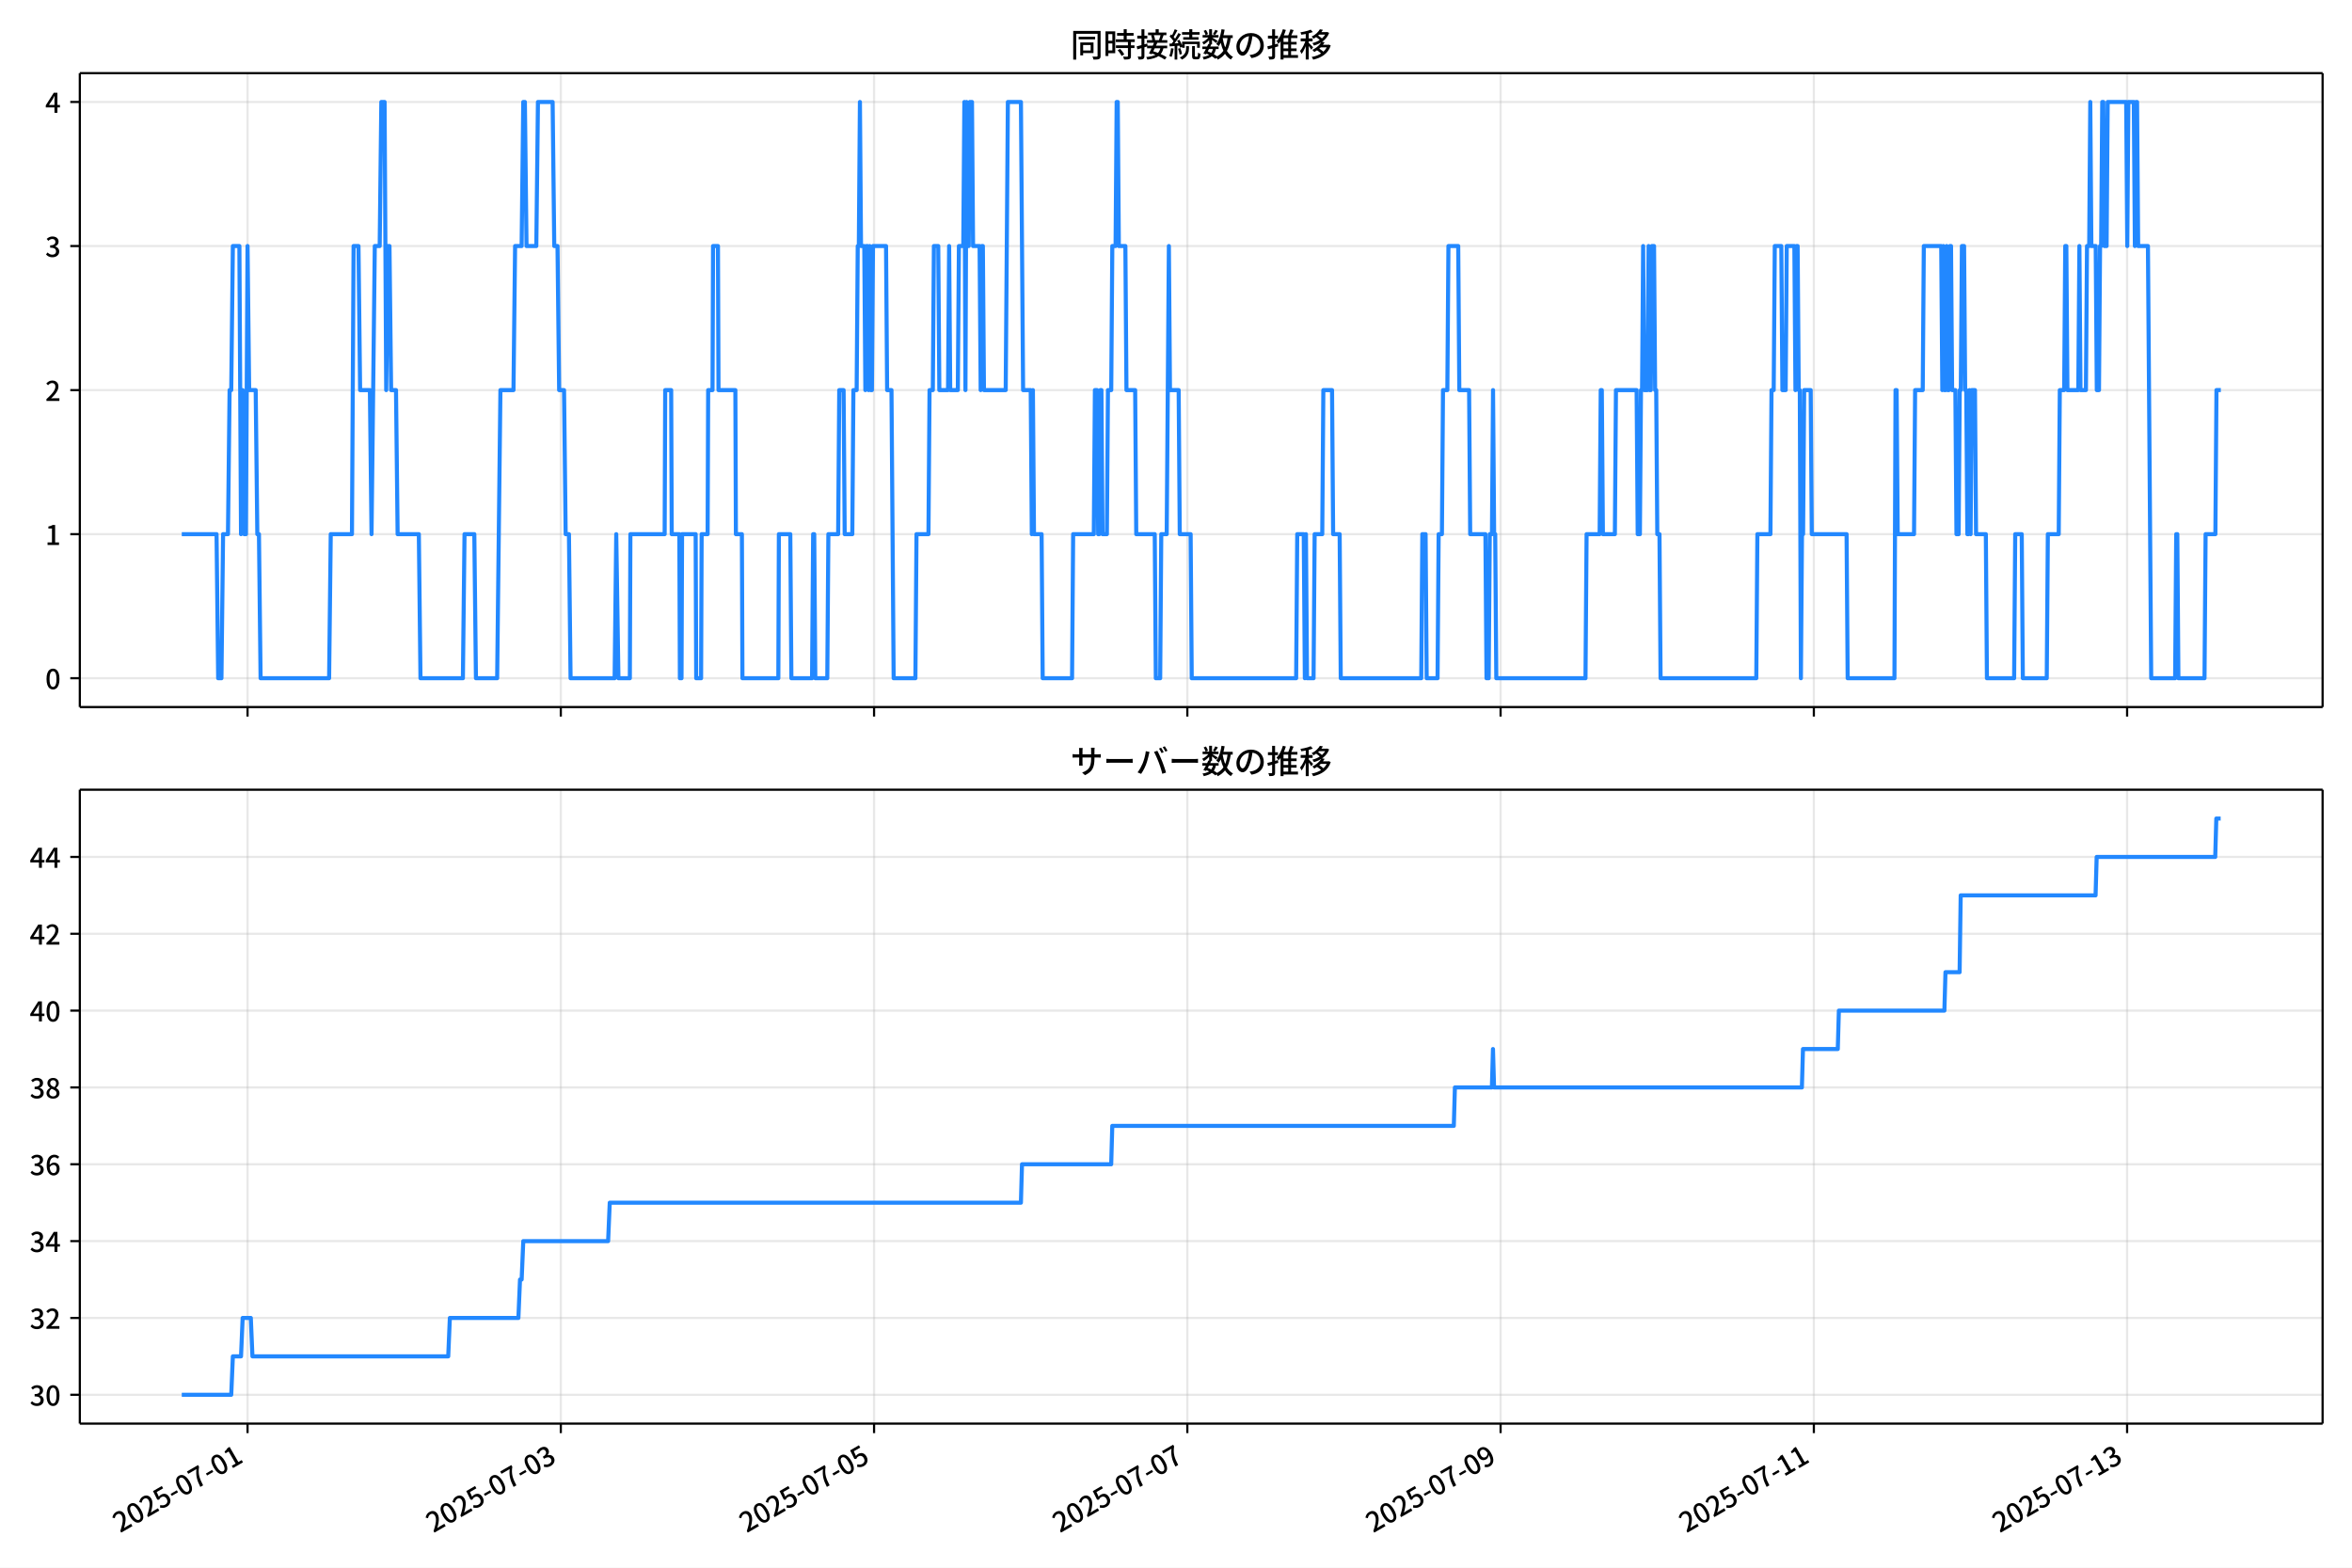
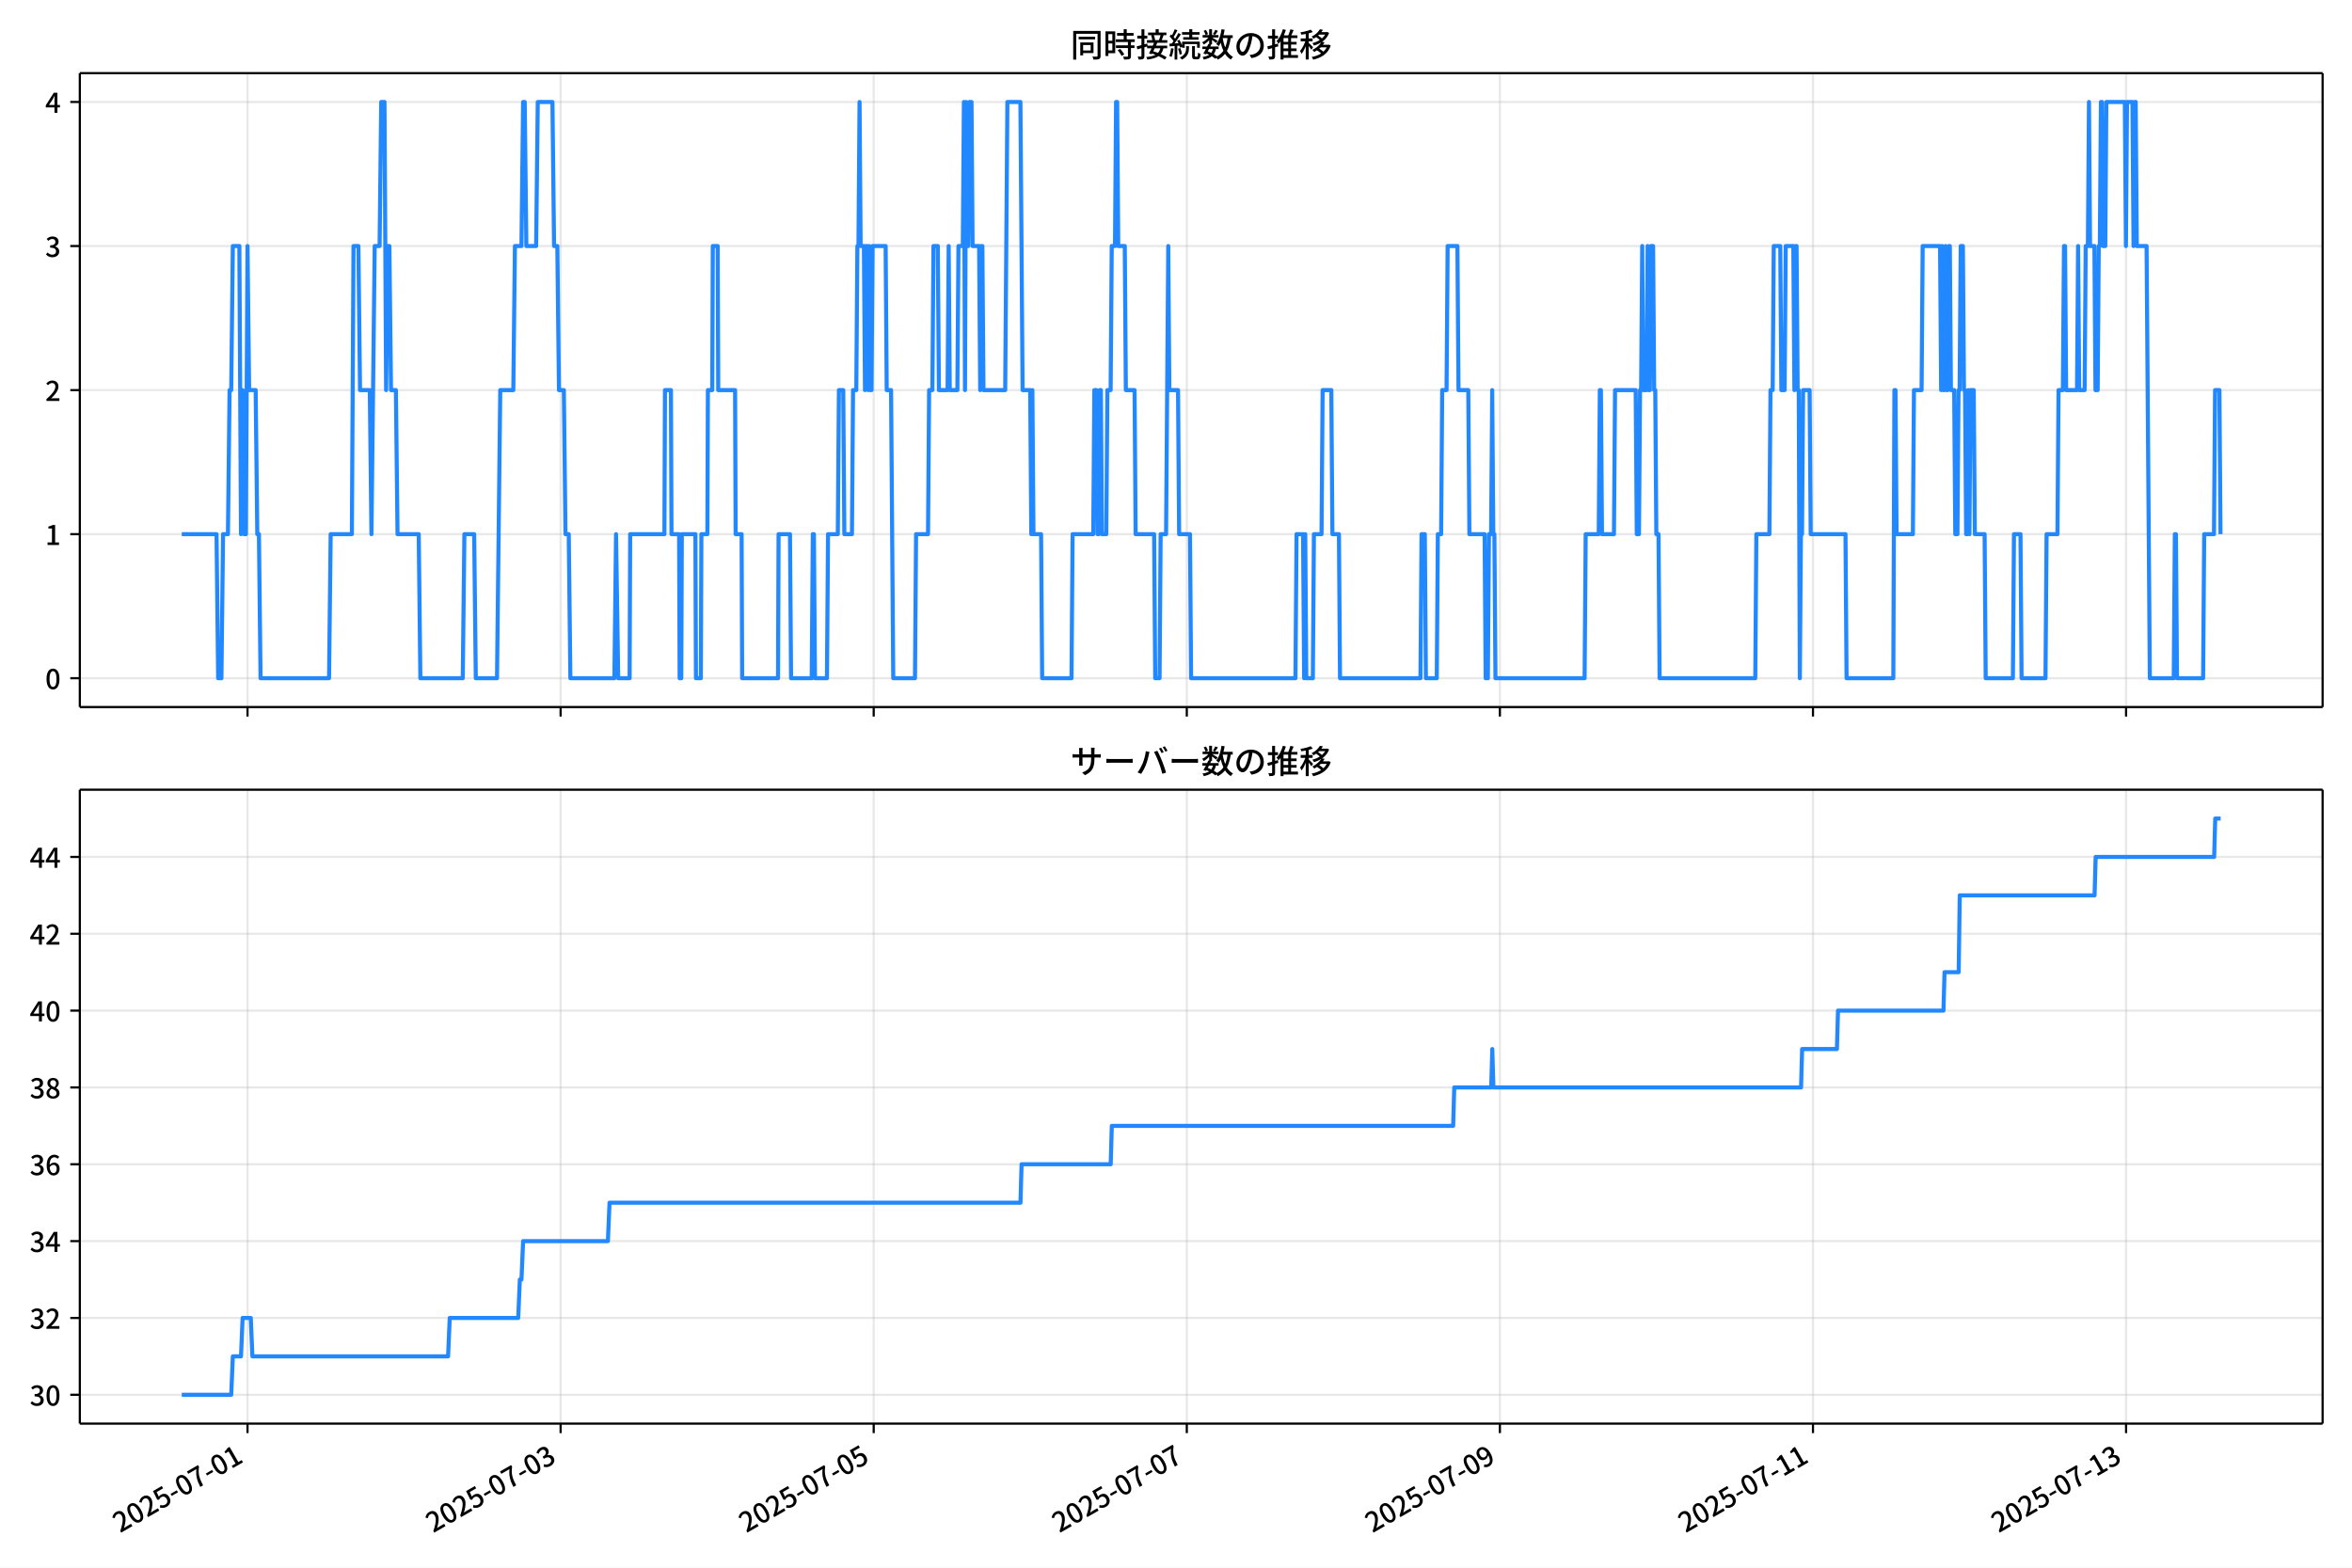
<svg xmlns="http://www.w3.org/2000/svg" xmlns:xlink="http://www.w3.org/1999/xlink" version="1.1" viewBox="0 0 864 576">
  <defs>
    <style type="text/css">*{stroke-linejoin: round; stroke-linecap: butt}</style>
  </defs>
  <g id="aa">
    <g id="ab">
      <path d="m0 576h864v-576h-864z" fill="#fff" />
    </g>
    <g id="ac">
      <g id="ad">
        <path d="m29.32 259.78h823.88v-232.9h-823.88z" fill="#fff" />
      </g>
      <g id="ae">
        <g id="af">
          <g id="ag">
-             <path d="m90.937 259.78v-232.9" clip-path="url(#f)" fill="none" stroke="#b0b0b0" stroke-linecap="square" stroke-opacity=".3" stroke-width=".8" />
+             <path d="m90.924 259.78v-232.9" clip-path="url(#f)" fill="none" stroke="#b0b0b0" stroke-linecap="square" stroke-opacity=".3" stroke-width=".8" />
          </g>
          <g id="ah">
            <defs>
              <path id="d" d="m0 0v3.5" stroke="#000" stroke-width=".8" />
            </defs>
-             <use x="90.937" y="259.778" stroke="#000000" stroke-width=".8" xlink:href="#d" />
+             <use x="90.924" y="259.778" stroke="#000000" stroke-width=".8" xlink:href="#d" />
          </g>
        </g>
        <g id="ai">
          <g id="aj">
-             <path d="m206.01 259.78v-232.9" clip-path="url(#f)" fill="none" stroke="#b0b0b0" stroke-linecap="square" stroke-opacity=".3" stroke-width=".8" />
+             <path d="m205.94 259.78v-232.9" clip-path="url(#f)" fill="none" stroke="#b0b0b0" stroke-linecap="square" stroke-opacity=".3" stroke-width=".8" />
          </g>
          <g id="ak">
-             <use x="206.012" y="259.778" stroke="#000000" stroke-width=".8" xlink:href="#d" />
+             <use x="205.938" y="259.778" stroke="#000000" stroke-width=".8" xlink:href="#d" />
          </g>
        </g>
        <g id="al">
          <g id="am">
-             <path d="m321.09 259.78v-232.9" clip-path="url(#f)" fill="none" stroke="#b0b0b0" stroke-linecap="square" stroke-opacity=".3" stroke-width=".8" />
+             <path d="m320.95 259.78v-232.9" clip-path="url(#f)" fill="none" stroke="#b0b0b0" stroke-linecap="square" stroke-opacity=".3" stroke-width=".8" />
          </g>
          <g id="an">
-             <use x="321.087" y="259.778" stroke="#000000" stroke-width=".8" xlink:href="#d" />
+             <use x="320.952" y="259.778" stroke="#000000" stroke-width=".8" xlink:href="#d" />
          </g>
        </g>
        <g id="ao">
          <g id="ap">
-             <path d="m436.16 259.78v-232.9" clip-path="url(#f)" fill="none" stroke="#b0b0b0" stroke-linecap="square" stroke-opacity=".3" stroke-width=".8" />
+             <path d="m435.97 259.78v-232.9" clip-path="url(#f)" fill="none" stroke="#b0b0b0" stroke-linecap="square" stroke-opacity=".3" stroke-width=".8" />
          </g>
          <g id="aq">
-             <use x="436.163" y="259.778" stroke="#000000" stroke-width=".8" xlink:href="#d" />
+             <use x="435.966" y="259.778" stroke="#000000" stroke-width=".8" xlink:href="#d" />
          </g>
        </g>
        <g id="ar">
          <g id="as">
-             <path d="m551.24 259.78v-232.9" clip-path="url(#f)" fill="none" stroke="#b0b0b0" stroke-linecap="square" stroke-opacity=".3" stroke-width=".8" />
+             <path d="m550.98 259.78v-232.9" clip-path="url(#f)" fill="none" stroke="#b0b0b0" stroke-linecap="square" stroke-opacity=".3" stroke-width=".8" />
          </g>
          <g id="at">
-             <use x="551.238" y="259.778" stroke="#000000" stroke-width=".8" xlink:href="#d" />
+             <use x="550.979" y="259.778" stroke="#000000" stroke-width=".8" xlink:href="#d" />
          </g>
        </g>
        <g id="au">
          <g id="av">
-             <path d="m666.31 259.78v-232.9" clip-path="url(#f)" fill="none" stroke="#b0b0b0" stroke-linecap="square" stroke-opacity=".3" stroke-width=".8" />
+             <path d="m665.99 259.78v-232.9" clip-path="url(#f)" fill="none" stroke="#b0b0b0" stroke-linecap="square" stroke-opacity=".3" stroke-width=".8" />
          </g>
          <g id="aw">
-             <use x="666.313" y="259.778" stroke="#000000" stroke-width=".8" xlink:href="#d" />
+             <use x="665.993" y="259.778" stroke="#000000" stroke-width=".8" xlink:href="#d" />
          </g>
        </g>
        <g id="ax">
          <g id="ay">
-             <path d="m781.39 259.78v-232.9" clip-path="url(#f)" fill="none" stroke="#b0b0b0" stroke-linecap="square" stroke-opacity=".3" stroke-width=".8" />
+             <path d="m781.01 259.78v-232.9" clip-path="url(#f)" fill="none" stroke="#b0b0b0" stroke-linecap="square" stroke-opacity=".3" stroke-width=".8" />
          </g>
          <g id="az">
-             <use x="781.388" y="259.778" stroke="#000000" stroke-width=".8" xlink:href="#d" />
+             <use x="781.007" y="259.778" stroke="#000000" stroke-width=".8" xlink:href="#d" />
          </g>
        </g>
      </g>
      <g id="ba">
        <g id="bb">
          <g id="bc">
            <path d="m29.32 249.19h823.88" clip-path="url(#f)" fill="none" stroke="#b0b0b0" stroke-linecap="square" stroke-opacity=".3" stroke-width=".8" />
          </g>
          <g id="bd">
            <defs>
              <path id="g" d="m0 0h-3.5" stroke="#000" stroke-width=".8" />
            </defs>
            <use x="29.32" y="249.191" stroke="#000000" stroke-width=".8" xlink:href="#g" />
          </g>
          <g id="be">
            <g transform="translate(16.62 253.18) scale(.1 -.1)">
              <defs>
                <path id="a" transform="scale(.015625)" d="m1830-90q-460 0-806 275-346 276-535 823-188 547-188 1366 0 820 188 1357 189 538 535 803 346 266 806 266 461 0 800-269 340-269 528-803 189-534 189-1354 0-819-189-1366-188-547-528-823-339-275-800-275zm0 589q237 0 422 185 186 186 288 599 103 413 103 1091 0 679-103 1082-102 403-288 582-185 180-422 180-236 0-422-180-186-179-292-582-105-403-105-1082 0-678 105-1091 106-413 292-599 186-185 422-185z" />
              </defs>
              <use xlink:href="#a" />
            </g>
          </g>
        </g>
        <g id="bf">
          <g id="bg">
            <path d="m29.32 196.26h823.88" clip-path="url(#f)" fill="none" stroke="#b0b0b0" stroke-linecap="square" stroke-opacity=".3" stroke-width=".8" />
          </g>
          <g id="bh">
            <use x="29.32" y="196.26" stroke="#000000" stroke-width=".8" xlink:href="#g" />
          </g>
          <g id="bi">
            <g transform="translate(16.62 200.25) scale(.1 -.1)">
              <defs>
                <path id="l" transform="scale(.015625)" d="m544 0v608h1037v3277h-845v467q333 58 579 147 247 90 451 218h557v-4109h915v-608h-2694z" />
              </defs>
              <use xlink:href="#l" />
            </g>
          </g>
        </g>
        <g id="bj">
          <g id="bk">
            <path d="m29.32 143.33h823.88" clip-path="url(#f)" fill="none" stroke="#b0b0b0" stroke-linecap="square" stroke-opacity=".3" stroke-width=".8" />
          </g>
          <g id="bl">
            <use x="29.32" y="143.329" stroke="#000000" stroke-width=".8" xlink:href="#g" />
          </g>
          <g id="bm">
            <g transform="translate(16.62 147.31) scale(.1 -.1)">
              <defs>
                <path id="b" transform="scale(.015625)" d="m282 0v429q697 621 1164 1136 468 515 701 956 234 442 234 826 0 256-87 451-86 196-262 301-176 106-445 106-275 0-506-151-230-150-422-368l-416 410q301 333 637 518 336 186 803 186 429 0 749-176t496-493 176-745q0-455-224-919t-615-935q-390-470-889-950 186 20 394 36t374 16h1184v-634h-3046z" />
              </defs>
              <use xlink:href="#b" />
            </g>
          </g>
        </g>
        <g id="bn">
          <g id="bo">
            <path d="m29.32 90.398h823.88" clip-path="url(#f)" fill="none" stroke="#b0b0b0" stroke-linecap="square" stroke-opacity=".3" stroke-width=".8" />
          </g>
          <g id="bp">
            <use x="29.32" y="90.398" stroke="#000000" stroke-width=".8" xlink:href="#g" />
          </g>
          <g id="bq">
            <g transform="translate(16.62 94.383) scale(.1 -.1)">
              <defs>
                <path id="j" transform="scale(.015625)" d="m1715-90q-371 0-656 90t-503 240q-217 150-377 323l359 474q211-205 479-359 269-153 634-153 269 0 467 92 199 93 311 266t112 423q0 256-125 451t-429 300q-304 106-835 106v551q467 0 732 105 266 106 384 291 119 186 119 423 0 307-192 489-192 183-531 183-269 0-503-119-233-118-438-316l-384 460q282 256 614 413 333 157 737 157 422 0 748-144 327-144 512-413 186-269 186-659 0-403-221-685-221-281-592-422v-26q269-70 490-227t349-400 128-557q0-422-215-726-214-304-573-468-358-163-787-163z" />
              </defs>
              <use xlink:href="#j" />
            </g>
          </g>
        </g>
        <g id="br">
          <g id="bs">
            <path d="m29.32 37.466h823.88" clip-path="url(#f)" fill="none" stroke="#b0b0b0" stroke-linecap="square" stroke-opacity=".3" stroke-width=".8" />
          </g>
          <g id="bt">
            <use x="29.32" y="37.466" stroke="#000000" stroke-width=".8" xlink:href="#g" />
          </g>
          <g id="bu">
            <g transform="translate(16.62 41.451) scale(.1 -.1)">
              <defs>
                <path id="k" transform="scale(.015625)" d="m2170 0v3072q0 192 12 457 13 266 20 458h-26q-90-179-183-365-92-185-195-364l-921-1415h2579v-576h-3328v493l1875 2957h858v-4717h-691z" />
              </defs>
              <use xlink:href="#k" />
            </g>
          </g>
        </g>
      </g>
      <g id="bv">
-         <path d="m66.769 196.26h12.78l.599 52.931h1.199l.599-52.931h1.798l.599-52.931h.599l.599-52.931h2.397l.599 105.86.599-52.931.599 52.931h.599l.599-105.86.599 52.931h2.397l.599 52.931h.599l.599 52.931h25.173l.599-52.931h7.792l.599-105.86h1.798l.599 52.931h3.596l.599 52.931 1.199-105.86h1.798l.599-52.931h1.199l.599 105.86.599-52.931h.599l.599 52.931h1.798l.599 52.931h7.792l.599 52.931h15.583l.599-52.931h3.596l.599 52.931h7.792l1.199-105.86h4.795l.599-52.931h2.397l.599-52.931h.599l.599 52.931h3.596l.599-52.931h5.394l.599 52.931h1.199l.599 52.931h1.798l.599 52.931h1.199l.599 52.931h16.182l.599-52.931.799 52.931h4.196l.2-52.931h12.586l.2-52.931h2.198l.2 52.931h2.797l.2 52.931h.599l.2-52.931h4.995l.2 52.931h1.798l.2-52.931h2.198l.2-52.931h1.598l.2-52.931h1.798l.2 52.931h6.193l.2 52.931h2.198l.2 52.931h13.186l.2-52.931h4.196l.4 52.931h7.592l.4-52.931h.4l.4 52.931h4.395l.4-52.931h3.596l.4-52.931h1.598l.4 52.931h2.797l.4-52.931h1.199l.4-52.931h.4l.4-52.931.4 52.931h1.199l.4 52.931.4-52.931h.4l.4 52.931.4-52.931.4 52.931h.4l.4-52.931h4.795l.4 52.931h1.598l.799 105.86h7.991l.4-52.931h4.395l.4-52.931h1.199l.4-52.931h1.598l.4 52.931h3.196l.4-52.931.4 52.931h2.797l.4-52.931h1.598l.4-52.931.4 105.86.4-105.86.4 52.931h.4l.4-52.931h.799l.4 52.931h2.397l.4 52.931.4-52.931h.4l.4 52.931h7.991l.799-105.86h4.795l.799 105.86h2.797l.4 52.931.4-52.931.4 52.931h2.797l.4 52.931h10.788l.4-52.931h7.592l.4-52.931h.799l.4 52.931h.4l.4-52.931h.4l.4 52.931h1.598l.4-52.931h1.199l.4-52.931h1.199l.4-52.931h.4l.4 52.931h2.397l.4 52.931h3.196l.4 52.931h6.793l.4 52.931h1.598l.4-52.931h1.998l.799-105.86.4 52.931h3.196l.4 52.931h3.996l.4 52.931h38.358l.4-52.931h2.397l.4 52.931.4-52.931.4 52.931h2.397l.4-52.931h2.797l.4-52.931h3.196l.4 52.931h2.397l.4 52.931h29.568l.4-52.931h1.199l.4 52.931h3.996l.4-52.931h1.199l.4-52.931h1.598l.4-52.931h3.596l.4 52.931h3.596l.4 52.931h5.594l.4 52.931h.799l.4-52.931h.799l.4-52.931.4 52.931h.4l.4 52.931h32.764l.4-52.931h4.795l.4-52.931h.4l.4 52.931h4.395l.4-52.931h7.592l.4 52.931h.799l.4-52.931h.4l.4-52.931.4 52.931h1.199l.4-52.931.4 52.931h.4l.4-52.931h.799l.4 52.931h.4l.4 52.931h.799l.4 52.931h35.162l.4-52.931h4.795l.4-52.931h.799l.4-52.931h2.397l.4 52.931h1.199l.4-52.931h2.797l.4 52.931.4-52.931h.4l.4 52.931h.4l.4 105.86.4-52.931h.4l.4-52.931h2.397l.4 52.931h12.786l.4 52.931h17.181l.4-105.86h.4l.4 52.931h5.994l.4-52.931h2.797l.4-52.931h6.393l.4 52.931.4-52.931.4 52.931h.4l.4-52.931.4 52.931h.4l.4-52.931h.4l.4 52.931h1.199l.4 52.931h.799l.4-52.931h.4l.4-52.931h.799l.4 52.931h.4l.4 52.931h.4l.4-52.931.4 52.931.4-52.931h1.199l.4 52.931h3.596l.4 52.931h9.989l.4-52.931h2.397l.4 52.931h8.79l.4-52.931h3.996l.4-52.931h1.598l.4-52.931h.4l.4 52.931h3.996l.4-52.931.4 52.931h1.998l.4-52.931h.799l.4-52.931.4 52.931h1.598l.4 52.931h.799l.4-52.931h.4l.4-52.931h.4l.4 52.931h.799l.4-52.931h6.793l.4 52.931.4-52.931h1.998l.4 52.931.4-52.931h.4l.4 52.931h3.596l1.199 158.79h8.79l.4-52.931h.4l.4 52.931h9.59l.4-52.931h3.596l.4-52.931h1.598v0" clip-path="url(#f)" fill="none" stroke="#28f" stroke-linecap="square" stroke-width="1.5" />
+         <path d="m66.769 196.26h12.773l.599 52.931h1.198l.599-52.931h1.797l.599-52.931h.599l.599-52.931h2.396l.599 105.86.599-52.931.599 52.931h.599l.599-105.86.599 52.931h2.396l.599 52.931h.599l.599 52.931h25.159l.599-52.931h7.787l.599-105.86h1.797l.599 52.931h3.594l.599 52.931 1.198-105.86h1.797l.599-52.931h1.198l.599 105.86.599-52.931h.599l.599 52.931h1.797l.599 52.931h7.787l.599 52.931h15.575l.599-52.931h3.594l.599 52.931h7.787l1.198-105.86h4.792l.599-52.931h2.396l.599-52.931h.599l.599 52.931h3.594l.599-52.931h5.391l.599 52.931h1.198l.599 52.931h1.797l.599 52.931h1.198l.599 52.931h16.174l.599-52.931.799 52.931h4.193l.2-52.931h12.58l.2-52.931h2.196l.2 52.931h2.796l.2 52.931h.599l.2-52.931h4.992l.2 52.931h1.797l.2-52.931h2.196l.2-52.931h1.597l.2-52.931h1.797l.2 52.931h6.19l.2 52.931h2.196l.2 52.931h13.179l.2-52.931h4.193l.399 52.931h7.588l.399-52.931h.399l.399 52.931h4.393l.399-52.931h3.594l.399-52.931h1.597l.399 52.931h2.796l.399-52.931h1.198l.399-52.931h.399l.399-52.931.399 52.931h1.198l.399 52.931.399-52.931h.399l.399 52.931.399-52.931.399 52.931h.399l.399-52.931h4.792l.399 52.931h1.597l.799 105.86h7.987l.399-52.931h4.393l.399-52.931h1.198l.399-52.931h1.597l.399 52.931h3.195l.399-52.931.399 52.931h2.796l.399-52.931h1.597l.399-52.931.399 105.86.399-105.86.399 52.931h.399l.399-52.931h.799l.399 52.931h2.396l.399 52.931.399-52.931h.399l.399 52.931h7.987l.799-105.86h4.792l.799 105.86h2.796l.399 52.931.399-52.931.399 52.931h2.796l.399 52.931h10.783l.399-52.931h7.588l.399-52.931h.799l.399 52.931h.399l.399-52.931h.399l.399 52.931h1.597l.399-52.931h1.198l.399-52.931h1.198l.399-52.931h.399l.399 52.931h2.396l.399 52.931h3.195l.399 52.931h6.789l.399 52.931h1.597l.399-52.931h1.997l.799-105.86.399 52.931h3.195l.399 52.931h3.994l.399 52.931h38.338l.399-52.931h2.396l.399 52.931.399-52.931.399 52.931h2.396l.399-52.931h2.796l.399-52.931h3.195l.399 52.931h2.396l.399 52.931h29.552l.399-52.931h1.198l.399 52.931h3.994l.399-52.931h1.198l.399-52.931h1.597l.399-52.931h3.594l.399 52.931h3.594l.399 52.931h5.591l.399 52.931h.799l.399-52.931h.799l.399-52.931.399 52.931h.399l.399 52.931h32.747l.399-52.931h4.792l.399-52.931h.399l.399 52.931h4.393l.399-52.931h7.588l.399 52.931h.799l.399-52.931h.399l.399-52.931.399 52.931h1.198l.399-52.931.399 52.931h.399l.399-52.931h.799l.399 52.931h.399l.399 52.931h.799l.399 52.931h35.143l.399-52.931h4.792l.399-52.931h.799l.399-52.931h2.396l.399 52.931h1.198l.399-52.931h2.796l.399 52.931.399-52.931h.399l.399 52.931h.399l.399 105.86.399-52.931h.399l.399-52.931h2.396l.399 52.931h12.779l.399 52.931h17.172l.399-105.86h.399l.399 52.931h5.99l.399-52.931h2.796l.399-52.931h6.39l.399 52.931.399-52.931.399 52.931h.399l.399-52.931.399 52.931h.399l.399-52.931h.399l.399 52.931h1.198l.399 52.931h.799l.399-52.931h.399l.399-52.931h.799l.399 52.931h.399l.399 52.931h.399l.399-52.931.399 52.931.399-52.931h1.198l.399 52.931h3.594l.399 52.931h9.984l.399-52.931h2.396l.399 52.931h8.786l.399-52.931h3.994l.399-52.931h1.597l.399-52.931h.399l.399 52.931h3.994l.399-52.931.399 52.931h1.997l.399-52.931h.799l.399-52.931.399 52.931h1.597l.399 52.931h.799l.399-52.931h.399l.399-52.931h.399l.399 52.931h.799l.399-52.931h6.789l.399 52.931.399-52.931h1.997l.399 52.931.399-52.931h.399l.399 52.931h3.594l1.198 158.79h8.786l.399-52.931h.399l.399 52.931h9.585l.399-52.931h3.594l.399-52.931h1.597l.399 52.931v0" clip-path="url(#f)" fill="none" stroke="#28f" stroke-linecap="square" stroke-width="1.5" />
      </g>
      <g id="bw">
        <path d="m29.32 259.78v-232.9" fill="none" stroke="#000" stroke-linecap="square" stroke-width=".8" />
      </g>
      <g id="bx">
        <path d="m853.2 259.78v-232.9" fill="none" stroke="#000" stroke-linecap="square" stroke-width=".8" />
      </g>
      <g id="by">
        <path d="m29.32 259.78h823.88" fill="none" stroke="#000" stroke-linecap="square" stroke-width=".8" />
      </g>
      <g id="bz">
        <path d="m29.32 26.88h823.88" fill="none" stroke="#000" stroke-linecap="square" stroke-width=".8" />
      </g>
      <g id="ca">
        <g transform="translate(393.26 20.88) scale(.12 -.12)">
          <defs>
            <path id="u" transform="scale(.015625)" d="m1587 3936h3232v-518h-3232v518zm320-1114h557v-2534h-557v2534zm301 0h2291v-2086h-2291v512h1734v1069h-1734v505zm-1683 2260h5113v-570h-4524v-5056h-589v5626zm4768 0h595v-4896q0-250-67-397t-227-218q-160-77-426-96t-675-19q-13 83-45 192t-77 218q-45 108-89 185 281-13 527-13 247 0 330 0 83 7 118 42 36 35 36 112v4890z" />
            <path id="s" transform="scale(.015625)" d="m2714 4672h3238v-525h-3238v525zm-244-1235h3712v-538h-3712v538zm20-1184h3635v-531h-3635v531zm1523 3155h595v-2310h-595v2310zm832-2451h589v-2823q0-230-61-364-61-135-227-199-167-70-423-86t-633-16q-20 121-78 285-57 163-121 284 275-6 509-9t310-3q77 6 106 28 29 23 29 93v2810zm-2023-1677 487 282q153-160 313-352t294-381q135-189 206-343l-519-313q-64 153-189 348-124 196-278 394-154 199-314 365zm-2086 3718h1619v-4281h-1619v544h1056v3187h-1056v550zm32-1843h1293v-537h-1293v537zm-320 1843h563v-4832h-563v4832z" />
            <path id="t" transform="scale(.015625)" d="m3866 5408h614v-870h-614v870zm-1479-653h3597v-518h-3597v518zm-230-1485h4e3v-518h-4e3v518zm825 922 519 102q64-160 121-342 58-182 96-352 39-170 45-304l-544-128q-6 134-42 313-35 180-83 365-48 186-112 346zm1856 109 589-71q-96-275-202-557-105-281-195-486l-518 77q58 147 122 329 64 183 118 372t86 336zm-2643-2106h3943v-518h-3943v518zm1408 685 602-115q-167-371-362-784t-390-797-362-685l-525 179q160 288 346 666t368 784 323 752zm-659-2157 358 403q352-102 733-240 381-137 752-304 371-166 697-336 327-169 558-329l-384-461q-218 160-532 336-313 176-685 345-371 170-755 323-384 154-742 263zm1894 1114 583-71q-122-550-353-944-230-393-604-662t-922-435q-547-167-1296-269-25 128-93 269-67 141-137 230 678 64 1168 192t819 349q330 221 531 550 202 330 304 791zm-4684 217q396 90 953 240 557 151 1120 311l77-544q-525-154-1053-311-528-156-963-284l-134 588zm121 2093h1965v-563h-1965v563zm819 1248h576v-5229q0-236-51-374t-192-208q-141-77-355-99-214-23-541-16-13 115-64 288t-109 294q205-6 381-6t234 0q64 0 92 28 29 29 29 93v5229z" />
            <path id="r" transform="scale(.015625)" d="m4058 5408h595v-1798h-595v1798zm-1415-563h3443v-499h-3443v499zm231-992h3008v-499h-3008v499zm-224-877h3475v-1203h-531v729h-2432v-729h-512v1203zm1964-877h551v-1881q0-122 22-157 23-35 106-35 25 0 92 0 68 0 135 0t99 0q51 0 83 54t45 224 19 515q90-70 234-131t259-93q-19-429-83-662-64-234-183-326-118-93-316-93-39 0-103 0t-134 0-138 0q-67 0-99 0-237 0-365 64t-176 218q-48 153-48 422v1881zm-1164-6h550v-455q0-243-48-528-48-284-186-579-137-294-409-572-272-279-727-503-70 90-192 208-121 118-230 195 416 205 665 438 250 234 371 474 122 240 164 467 42 228 42 413v442zm-2240 3309 524-192q-121-244-259-503-137-259-275-496t-259-416l-410 173q122 186 246 438 125 253 240 515 116 263 193 481zm716-743 500-230q-224-359-496-756-272-396-548-764-275-368-518-650l-358 205q179 211 377 483 199 272 387 569 189 298 358 592 170 295 298 551zm-1721-665 307 403q166-154 339-340 173-185 320-364t224-327l-326-460q-77 160-218 348-141 189-314 384-172 196-332 356zm1485-832 435 179q128-211 249-458 122-246 215-474 93-227 137-412l-473-211q-32 185-119 422-86 237-201 486-115 250-243 468zm-1530-583q422 26 998 54 576 29 1184 68l7-499q-570-45-1127-84-556-38-992-70l-70 531zm1702-992 436 135q121-276 214-596t118-556l-454-148q-26 237-112 563-86 327-202 602zm-1363 109 499-83q-57-455-163-897-105-441-253-748-51 32-134 73-83 42-170 83-86 42-144 62 148 294 234 697t131 813zm691 627h525v-2861h-525v2861z" />
            <path id="n" transform="scale(.015625)" d="m224 2022h3187v-499h-3187v499zm51 2247h3111v-487h-3111v487zm1127-1735 563-121q-154-320-333-672t-352-679q-173-326-326-582l-532 173q148 243 324 566t345 669q170 346 311 646zm934-832 563-64q-89-480-262-838t-461-614-701-432-976-298q-25 128-99 269t-157 237q659 102 1085 303 426 202 666 554t342 883zm422 3597 519-211q-147-218-298-436-150-217-278-377l-403 186q121 173 252 413 132 240 208 425zm-1203 109h563v-2957h-563v2957zm-1075-320 448 186q134-192 246-420 112-227 157-393l-467-211q-38 172-147 406t-237 432zm1094-1050 397-236q-160-263-400-529-240-265-519-489-278-224-553-378-51 103-141 237-89 135-179 218 269 109 534 294 266 186 493 416 228 231 368 467zm487-204q83-45 246-145 163-99 352-211t346-211 221-150l-327-423q-83 77-230 198-147 122-317 253-170 132-327 250-156 119-259 189l295 250zm1798 396h2311v-556h-2311v556zm115 1178 615-90q-103-640-263-1235t-384-1101q-224-505-512-889-44 57-134 134t-186 157-166 125q275 339 473 796 199 458 340 995 141 538 217 1108zm1223-1510 614-58q-147-1101-445-1940-297-838-813-1443-515-604-1321-1014-26 71-90 177-64 105-134 208-70 102-128 159 742 346 1212 880 471 535 730 1290 260 755 375 1741zm-1005-135q134-851 387-1597 253-745 659-1305 407-560 1002-874-70-57-154-150-83-93-154-189-70-96-121-179-633 371-1056 988-422 618-688 1434-265 816-425 1783l550 89zm-3309-3065 327 416q377-148 754-330 378-182 701-378 324-195 548-368l-416-435q-211 179-519 378-307 198-666 383-358 186-729 334z" />
            <path id="q" transform="scale(.015625)" d="m3686 4378q-64-493-163-1041-99-547-265-1084-192-653-432-1104t-522-688-595-237q-320 0-596 221-275 221-448 621-172 400-172 931 0 537 220 1017 221 480 611 851 391 372 909 583 519 211 1121 211 576 0 1040-186 464-185 793-515 330-329 502-771 173-441 173-941 0-672-278-1194-278-521-816-851-538-329-1318-444l-378 601q166 20 307 42t263 48q307 70 585 217 279 148 496 375 218 227 342 534 125 308 125 692t-122 713q-121 330-358 573-236 243-582 380-346 138-781 138-525 0-935-186-409-185-694-489-284-304-432-656-147-352-147-678 0-365 89-605 90-240 224-355 135-115 276-115t288 144 297 457q151 314 298 800 147 461 246 982 100 522 145 1021l684-12z" />
            <path id="o" transform="scale(.015625)" d="m2995 2925h2893v-519h-2893v519zm0-1280h2893v-519h-2893v519zm-64-1299h3232v-557h-3232v557zm1312 3577h563v-3763h-563v3763zm429 1466 634-141q-154-390-340-794-185-403-339-684l-512 140q103 199 208 458 106 259 195 528 90 269 154 493zm-1472 25 582-147q-153-518-371-1018-217-499-483-931t-573-758q-38 64-109 160-70 96-147 198-77 103-141 160 416 416 733 1034t509 1302zm128-1203h2720v-537h-2720v-4205h-582v4422l313 320h269zm-3174-2157q396 90 953 240 557 151 1120 311l77-544q-525-154-1053-311-528-156-963-284l-134 588zm121 2093h1965v-563h-1965v563zm819 1248h576v-5229q0-236-51-374t-192-208q-141-77-355-99-214-23-541-16-13 115-64 288t-109 294q205-6 381-6t234 0q64 0 92 28 29 29 29 93v5229z" />
            <path id="m" transform="scale(.015625)" d="m4051 5402 595-109q-281-493-729-941t-1107-806q-39 64-106 144t-141 153q-73 74-137 119 608 288 1011 678t614 762zm-77-557h1511v-493h-1863l352 493zm1293 0h109l109 25 384-179q-192-505-496-905t-695-701q-390-301-845-519-454-217-947-358-44 109-137 253t-176 227q448 109 867 294 419 186 777 445 359 259 631 592t419 730v96zm-1990-954 377 307q167-96 336-218 170-121 320-249 151-128 247-237l-397-332q-90 108-237 236t-317 259q-169 132-329 234zm1107-934 595-109q-307-538-803-1031-496-492-1232-876-38 64-102 144t-138 156q-74 77-138 116 455 217 807 483t604 554q253 288 407 563zm-90-589h1460v-506h-1818l358 506zm1268 0h121l109 26 384-167q-192-614-531-1075t-787-794q-448-332-983-553-534-221-1129-355-45 115-132 269-86 153-176 249 551 96 1043 285 493 189 903 473 410 285 714 669t464 883v90zm-2132-1056 410 339q186-102 384-237 198-134 371-275t282-269l-435-371q-103 128-270 272-166 144-361 288t-381 253zm-2150 3533h589v-5376h-589v5376zm-992-1242h2336v-569h-2336v569zm1024-224 365-160q-96-339-231-707-134-368-291-727-157-358-336-672-179-313-365-537-44 128-134 291t-160 272q173 192 339 457 167 266 323 570 157 304 282 618t208 595zm941 1946 416-467q-314-122-695-221-380-99-784-173-403-74-780-131-20 102-71 236-51 135-102 231 358 58 732 138 375 80 711 179t573 208zm-397-2579q58-45 179-170 122-125 266-266 144-140 259-265t160-183l-352-473q-58 102-157 255-99 154-218 317-118 164-227 311-108 147-185 237l275 237z" />
          </defs>
          <use xlink:href="#u" />
          <use transform="translate(100)" xlink:href="#s" />
          <use transform="translate(200)" xlink:href="#t" />
          <use transform="translate(300)" xlink:href="#r" />
          <use transform="translate(400)" xlink:href="#n" />
          <use transform="translate(500)" xlink:href="#q" />
          <use transform="translate(600)" xlink:href="#o" />
          <use transform="translate(700)" xlink:href="#m" />
        </g>
      </g>
    </g>
    <g id="cb">
      <g id="cc">
        <path d="m29.32 523.06h823.88v-232.9h-823.88z" fill="#fff" />
      </g>
      <g id="cd">
        <g id="ce">
          <g id="cf">
-             <path d="m90.937 523.06v-232.9" clip-path="url(#c)" fill="none" stroke="#b0b0b0" stroke-linecap="square" stroke-opacity=".3" stroke-width=".8" />
+             <path d="m90.924 523.06v-232.9" clip-path="url(#c)" fill="none" stroke="#b0b0b0" stroke-linecap="square" stroke-opacity=".3" stroke-width=".8" />
          </g>
          <g id="cg">
-             <use x="90.937" y="523.055" stroke="#000000" stroke-width=".8" xlink:href="#d" />
+             <use x="90.924" y="523.055" stroke="#000000" stroke-width=".8" xlink:href="#d" />
          </g>
          <g id="ch">
-             <g transform="translate(44.147 563.33) rotate(-30) scale(.1 -.1)">
+             <g transform="translate(44.134 563.33) rotate(-30) scale(.1 -.1)">
              <defs>
                <path id="i" transform="scale(.015625)" d="m1715-90q-365 0-653 90t-506 237q-217 147-383 307l352 480q134-134 294-246t361-183q202-70 452-70 262 0 473 118 212 119 333 346 122 227 122 541 0 460-247 716-246 256-649 256-224 0-384-64t-365-198l-365 237 141 2240h2387v-627h-1747l-109-1204q154 77 307 118 154 42 340 42 397 0 723-160t518-490q192-329 192-847 0-519-224-887t-586-560q-361-192-777-192z" />
                <path id="e" transform="scale(.015625)" d="m301 1536v544h1689v-544h-1689z" />
                <path id="h" transform="scale(.015625)" d="m1235 0q32 646 109 1187t224 1024 384 941 576 938h-2208v627h3027v-455q-409-512-665-989-256-476-397-969t-205-1053-90-1251h-755z" />
              </defs>
              <use xlink:href="#b" />
              <use transform="translate(57)" xlink:href="#a" />
              <use transform="translate(114)" xlink:href="#b" />
              <use transform="translate(171)" xlink:href="#i" />
              <use transform="translate(228)" xlink:href="#e" />
              <use transform="translate(263.7)" xlink:href="#a" />
              <use transform="translate(320.7)" xlink:href="#h" />
              <use transform="translate(377.7)" xlink:href="#e" />
              <use transform="translate(413.4)" xlink:href="#a" />
              <use transform="translate(470.4)" xlink:href="#l" />
            </g>
          </g>
        </g>
        <g id="ci">
          <g id="cj">
-             <path d="m206.01 523.06v-232.9" clip-path="url(#c)" fill="none" stroke="#b0b0b0" stroke-linecap="square" stroke-opacity=".3" stroke-width=".8" />
+             <path d="m205.94 523.06v-232.9" clip-path="url(#c)" fill="none" stroke="#b0b0b0" stroke-linecap="square" stroke-opacity=".3" stroke-width=".8" />
          </g>
          <g id="ck">
-             <use x="206.012" y="523.055" stroke="#000000" stroke-width=".8" xlink:href="#d" />
+             <use x="205.938" y="523.055" stroke="#000000" stroke-width=".8" xlink:href="#d" />
          </g>
          <g id="cl">
-             <g transform="translate(159.22 563.33) rotate(-30) scale(.1 -.1)">
+             <g transform="translate(159.15 563.33) rotate(-30) scale(.1 -.1)">
              <use xlink:href="#b" />
              <use transform="translate(57)" xlink:href="#a" />
              <use transform="translate(114)" xlink:href="#b" />
              <use transform="translate(171)" xlink:href="#i" />
              <use transform="translate(228)" xlink:href="#e" />
              <use transform="translate(263.7)" xlink:href="#a" />
              <use transform="translate(320.7)" xlink:href="#h" />
              <use transform="translate(377.7)" xlink:href="#e" />
              <use transform="translate(413.4)" xlink:href="#a" />
              <use transform="translate(470.4)" xlink:href="#j" />
            </g>
          </g>
        </g>
        <g id="cm">
          <g id="cn">
-             <path d="m321.09 523.06v-232.9" clip-path="url(#c)" fill="none" stroke="#b0b0b0" stroke-linecap="square" stroke-opacity=".3" stroke-width=".8" />
+             <path d="m320.95 523.06v-232.9" clip-path="url(#c)" fill="none" stroke="#b0b0b0" stroke-linecap="square" stroke-opacity=".3" stroke-width=".8" />
          </g>
          <g id="co">
-             <use x="321.087" y="523.055" stroke="#000000" stroke-width=".8" xlink:href="#d" />
+             <use x="320.952" y="523.055" stroke="#000000" stroke-width=".8" xlink:href="#d" />
          </g>
          <g id="cp">
-             <g transform="translate(274.3 563.33) rotate(-30) scale(.1 -.1)">
+             <g transform="translate(274.16 563.33) rotate(-30) scale(.1 -.1)">
              <use xlink:href="#b" />
              <use transform="translate(57)" xlink:href="#a" />
              <use transform="translate(114)" xlink:href="#b" />
              <use transform="translate(171)" xlink:href="#i" />
              <use transform="translate(228)" xlink:href="#e" />
              <use transform="translate(263.7)" xlink:href="#a" />
              <use transform="translate(320.7)" xlink:href="#h" />
              <use transform="translate(377.7)" xlink:href="#e" />
              <use transform="translate(413.4)" xlink:href="#a" />
              <use transform="translate(470.4)" xlink:href="#i" />
            </g>
          </g>
        </g>
        <g id="cq">
          <g id="cr">
-             <path d="m436.16 523.06v-232.9" clip-path="url(#c)" fill="none" stroke="#b0b0b0" stroke-linecap="square" stroke-opacity=".3" stroke-width=".8" />
+             <path d="m435.97 523.06v-232.9" clip-path="url(#c)" fill="none" stroke="#b0b0b0" stroke-linecap="square" stroke-opacity=".3" stroke-width=".8" />
          </g>
          <g id="cs">
-             <use x="436.163" y="523.055" stroke="#000000" stroke-width=".8" xlink:href="#d" />
+             <use x="435.966" y="523.055" stroke="#000000" stroke-width=".8" xlink:href="#d" />
          </g>
          <g id="ct">
-             <g transform="translate(389.37 563.33) rotate(-30) scale(.1 -.1)">
+             <g transform="translate(389.18 563.33) rotate(-30) scale(.1 -.1)">
              <use xlink:href="#b" />
              <use transform="translate(57)" xlink:href="#a" />
              <use transform="translate(114)" xlink:href="#b" />
              <use transform="translate(171)" xlink:href="#i" />
              <use transform="translate(228)" xlink:href="#e" />
              <use transform="translate(263.7)" xlink:href="#a" />
              <use transform="translate(320.7)" xlink:href="#h" />
              <use transform="translate(377.7)" xlink:href="#e" />
              <use transform="translate(413.4)" xlink:href="#a" />
              <use transform="translate(470.4)" xlink:href="#h" />
            </g>
          </g>
        </g>
        <g id="cu">
          <g id="cv">
-             <path d="m551.24 523.06v-232.9" clip-path="url(#c)" fill="none" stroke="#b0b0b0" stroke-linecap="square" stroke-opacity=".3" stroke-width=".8" />
+             <path d="m550.98 523.06v-232.9" clip-path="url(#c)" fill="none" stroke="#b0b0b0" stroke-linecap="square" stroke-opacity=".3" stroke-width=".8" />
          </g>
          <g id="cw">
-             <use x="551.238" y="523.055" stroke="#000000" stroke-width=".8" xlink:href="#d" />
+             <use x="550.979" y="523.055" stroke="#000000" stroke-width=".8" xlink:href="#d" />
          </g>
          <g id="cx">
-             <g transform="translate(504.45 563.33) rotate(-30) scale(.1 -.1)">
+             <g transform="translate(504.19 563.33) rotate(-30) scale(.1 -.1)">
              <defs>
                <path id="v" transform="scale(.015625)" d="m1562-90q-410 0-708 150-297 151-502 356l403 461q141-160 346-256t422-96q224 0 425 102 202 103 352 333 151 230 237 614 87 384 87 941 0 589-115 970t-323 563-496 182q-205 0-372-118-166-118-262-336t-96-525q0-301 86-512 87-211 259-323 173-112 417-112 224 0 460 141 237 141 448 461l32-544q-134-180-313-314t-371-208-384-74q-391 0-689 166-297 167-467 496-169 330-169 823 0 467 195 816t515 541 698 192q339 0 636-138 298-137 519-419 221-281 349-710t128-1018q0-691-141-1187t-391-807q-249-310-563-461-313-150-652-150z" />
              </defs>
              <use xlink:href="#b" />
              <use transform="translate(57)" xlink:href="#a" />
              <use transform="translate(114)" xlink:href="#b" />
              <use transform="translate(171)" xlink:href="#i" />
              <use transform="translate(228)" xlink:href="#e" />
              <use transform="translate(263.7)" xlink:href="#a" />
              <use transform="translate(320.7)" xlink:href="#h" />
              <use transform="translate(377.7)" xlink:href="#e" />
              <use transform="translate(413.4)" xlink:href="#a" />
              <use transform="translate(470.4)" xlink:href="#v" />
            </g>
          </g>
        </g>
        <g id="cy">
          <g id="cz">
-             <path d="m666.31 523.06v-232.9" clip-path="url(#c)" fill="none" stroke="#b0b0b0" stroke-linecap="square" stroke-opacity=".3" stroke-width=".8" />
+             <path d="m665.99 523.06v-232.9" clip-path="url(#c)" fill="none" stroke="#b0b0b0" stroke-linecap="square" stroke-opacity=".3" stroke-width=".8" />
          </g>
          <g id="da">
-             <use x="666.313" y="523.055" stroke="#000000" stroke-width=".8" xlink:href="#d" />
+             <use x="665.993" y="523.055" stroke="#000000" stroke-width=".8" xlink:href="#d" />
          </g>
          <g id="db">
-             <g transform="translate(619.52 563.33) rotate(-30) scale(.1 -.1)">
+             <g transform="translate(619.2 563.33) rotate(-30) scale(.1 -.1)">
              <use xlink:href="#b" />
              <use transform="translate(57)" xlink:href="#a" />
              <use transform="translate(114)" xlink:href="#b" />
              <use transform="translate(171)" xlink:href="#i" />
              <use transform="translate(228)" xlink:href="#e" />
              <use transform="translate(263.7)" xlink:href="#a" />
              <use transform="translate(320.7)" xlink:href="#h" />
              <use transform="translate(377.7)" xlink:href="#e" />
              <use transform="translate(413.4)" xlink:href="#l" />
              <use transform="translate(470.4)" xlink:href="#l" />
            </g>
          </g>
        </g>
        <g id="dc">
          <g id="dd">
-             <path d="m781.39 523.06v-232.9" clip-path="url(#c)" fill="none" stroke="#b0b0b0" stroke-linecap="square" stroke-opacity=".3" stroke-width=".8" />
+             <path d="m781.01 523.06v-232.9" clip-path="url(#c)" fill="none" stroke="#b0b0b0" stroke-linecap="square" stroke-opacity=".3" stroke-width=".8" />
          </g>
          <g id="de">
-             <use x="781.388" y="523.055" stroke="#000000" stroke-width=".8" xlink:href="#d" />
+             <use x="781.007" y="523.055" stroke="#000000" stroke-width=".8" xlink:href="#d" />
          </g>
          <g id="df">
-             <g transform="translate(734.6 563.33) rotate(-30) scale(.1 -.1)">
+             <g transform="translate(734.22 563.33) rotate(-30) scale(.1 -.1)">
              <use xlink:href="#b" />
              <use transform="translate(57)" xlink:href="#a" />
              <use transform="translate(114)" xlink:href="#b" />
              <use transform="translate(171)" xlink:href="#i" />
              <use transform="translate(228)" xlink:href="#e" />
              <use transform="translate(263.7)" xlink:href="#a" />
              <use transform="translate(320.7)" xlink:href="#h" />
              <use transform="translate(377.7)" xlink:href="#e" />
              <use transform="translate(413.4)" xlink:href="#l" />
              <use transform="translate(470.4)" xlink:href="#j" />
            </g>
          </g>
        </g>
      </g>
      <g id="dg">
        <g id="dh">
          <g id="di">
            <path d="m29.32 512.47h823.88" clip-path="url(#c)" fill="none" stroke="#b0b0b0" stroke-linecap="square" stroke-opacity=".3" stroke-width=".8" />
          </g>
          <g id="dj">
            <use x="29.32" y="512.469" stroke="#000000" stroke-width=".8" xlink:href="#g" />
          </g>
          <g id="dk">
            <g transform="translate(10.92 516.45) scale(.1 -.1)">
              <use xlink:href="#j" />
              <use transform="translate(57)" xlink:href="#a" />
            </g>
          </g>
        </g>
        <g id="dl">
          <g id="dm">
            <path d="m29.32 484.24h823.88" clip-path="url(#c)" fill="none" stroke="#b0b0b0" stroke-linecap="square" stroke-opacity=".3" stroke-width=".8" />
          </g>
          <g id="dn">
            <use x="29.32" y="484.239" stroke="#000000" stroke-width=".8" xlink:href="#g" />
          </g>
          <g id="do">
            <g transform="translate(10.92 488.22) scale(.1 -.1)">
              <use xlink:href="#j" />
              <use transform="translate(57)" xlink:href="#b" />
            </g>
          </g>
        </g>
        <g id="dp">
          <g id="dq">
            <path d="m29.32 456.01h823.88" clip-path="url(#c)" fill="none" stroke="#b0b0b0" stroke-linecap="square" stroke-opacity=".3" stroke-width=".8" />
          </g>
          <g id="dr">
            <use x="29.32" y="456.009" stroke="#000000" stroke-width=".8" xlink:href="#g" />
          </g>
          <g id="ds">
            <g transform="translate(10.92 459.99) scale(.1 -.1)">
              <use xlink:href="#j" />
              <use transform="translate(57)" xlink:href="#k" />
            </g>
          </g>
        </g>
        <g id="dt">
          <g id="du">
            <path d="m29.32 427.78h823.88" clip-path="url(#c)" fill="none" stroke="#b0b0b0" stroke-linecap="square" stroke-opacity=".3" stroke-width=".8" />
          </g>
          <g id="dv">
            <use x="29.32" y="427.779" stroke="#000000" stroke-width=".8" xlink:href="#g" />
          </g>
          <g id="dw">
            <g transform="translate(10.92 431.76) scale(.1 -.1)">
              <defs>
                <path id="x" transform="scale(.015625)" d="m1971-90q-339 0-634 144-294 144-518 435-224 292-352 733-128 442-128 1044 0 678 147 1161 148 483 397 784 250 301 570 445t665 144q397 0 688-147 292-147 490-359l-403-448q-128 154-327 253-198 99-409 99-307 0-567-182-259-182-413-605-153-422-153-1145 0-608 115-1002t326-589q212-195 493-195 212 0 375 121 163 122 259 343t96 522q0 300-90 511-89 212-259 320-169 109-419 109-211 0-451-134t-458-461l-25 538q134 192 313 323t374 201q196 71 375 71 397 0 694-163 298-163 467-490 170-326 170-825 0-468-195-817-195-348-512-544-317-195-701-195z" />
              </defs>
              <use xlink:href="#j" />
              <use transform="translate(57)" xlink:href="#x" />
            </g>
          </g>
        </g>
        <g id="dx">
          <g id="dy">
            <path d="m29.32 399.55h823.88" clip-path="url(#c)" fill="none" stroke="#b0b0b0" stroke-linecap="square" stroke-opacity=".3" stroke-width=".8" />
          </g>
          <g id="dz">
            <use x="29.32" y="399.549" stroke="#000000" stroke-width=".8" xlink:href="#g" />
          </g>
          <g id="ea">
            <g transform="translate(10.92 403.53) scale(.1 -.1)">
              <defs>
                <path id="w" transform="scale(.015625)" d="m1830-90q-441 0-787 163-345 164-547 448-202 285-202 650 0 314 122 557t314 419 403 291v32q-256 186-442 458-185 272-185 643 0 365 176 640t480 425q304 151 694 151 410 0 704-160t457-439q164-278 164-649 0-237-96-448t-234-381q-137-169-291-278v-32q218-115 397-285 179-169 288-406t109-557q0-346-189-628-189-281-532-448-342-166-803-166zm314 2708q205 198 310 419 106 221 106 464 0 211-83 384t-247 272q-163 99-393 99-288 0-480-183-192-182-192-502 0-256 134-429 135-172 359-294t486-230zm-294-2170q236 0 418 89 183 90 285 253 103 164 103 388 0 211-90 367-89 157-246 272-157 116-368 215t-454 195q-244-173-398-426-153-252-153-553 0-237 118-416 119-179 324-282 205-102 461-102z" />
              </defs>
              <use xlink:href="#j" />
              <use transform="translate(57)" xlink:href="#w" />
            </g>
          </g>
        </g>
        <g id="eb">
          <g id="ec">
            <path d="m29.32 371.32h823.88" clip-path="url(#c)" fill="none" stroke="#b0b0b0" stroke-linecap="square" stroke-opacity=".3" stroke-width=".8" />
          </g>
          <g id="ed">
            <use x="29.32" y="371.319" stroke="#000000" stroke-width=".8" xlink:href="#g" />
          </g>
          <g id="ee">
            <g transform="translate(10.92 375.3) scale(.1 -.1)">
              <use xlink:href="#k" />
              <use transform="translate(57)" xlink:href="#a" />
            </g>
          </g>
        </g>
        <g id="ef">
          <g id="eg">
            <path d="m29.32 343.09h823.88" clip-path="url(#c)" fill="none" stroke="#b0b0b0" stroke-linecap="square" stroke-opacity=".3" stroke-width=".8" />
          </g>
          <g id="eh">
            <use x="29.32" y="343.089" stroke="#000000" stroke-width=".8" xlink:href="#g" />
          </g>
          <g id="ei">
            <g transform="translate(10.92 347.07) scale(.1 -.1)">
              <use xlink:href="#k" />
              <use transform="translate(57)" xlink:href="#b" />
            </g>
          </g>
        </g>
        <g id="ej">
          <g id="ek">
            <path d="m29.32 314.86h823.88" clip-path="url(#c)" fill="none" stroke="#b0b0b0" stroke-linecap="square" stroke-opacity=".3" stroke-width=".8" />
          </g>
          <g id="el">
            <use x="29.32" y="314.859" stroke="#000000" stroke-width=".8" xlink:href="#g" />
          </g>
          <g id="em">
            <g transform="translate(10.92 318.84) scale(.1 -.1)">
              <use xlink:href="#k" />
              <use transform="translate(57)" xlink:href="#k" />
            </g>
          </g>
        </g>
      </g>
      <g id="en">
-         <path d="m66.769 512.47h18.174l.599-14.115h2.997l.599-14.115h2.997l.599 14.115h71.922l.599-14.115h25.173l.599-14.115h.599l.599-14.115h31.166l.599-14.115h151.04l.4-14.115h32.764l.4-14.115h125.46l.4-14.115h13.585l.4-14.115.4 14.115h113.08l.4-14.115h12.786l.4-14.115h38.758l.4-14.115h5.194l.4-28.23h49.546l.4-14.115h43.553l.4-14.115h1.598v0" clip-path="url(#c)" fill="none" stroke="#28f" stroke-linecap="square" stroke-width="1.5" />
+         <path d="m66.769 512.47h18.165l.599-14.115h2.995l.599-14.115h2.995l.599 14.115h71.884l.599-14.115h25.159l.599-14.115h.599l.599-14.115h31.15l.599-14.115h150.96l.399-14.115h32.747l.399-14.115h125.4l.399-14.115h13.578l.399-14.115.399 14.115h113.02l.399-14.115h12.779l.399-14.115h38.737l.399-14.115h5.192l.399-28.23h49.52l.399-14.115h43.53l.399-14.115h1.997v0" clip-path="url(#c)" fill="none" stroke="#28f" stroke-linecap="square" stroke-width="1.5" />
      </g>
      <g id="eo">
        <path d="m29.32 523.06v-232.9" fill="none" stroke="#000" stroke-linecap="square" stroke-width=".8" />
      </g>
      <g id="ep">
        <path d="m853.2 523.06v-232.9" fill="none" stroke="#000" stroke-linecap="square" stroke-width=".8" />
      </g>
      <g id="eq">
        <path d="m29.32 523.06h823.88" fill="none" stroke="#000" stroke-linecap="square" stroke-width=".8" />
      </g>
      <g id="er">
        <path d="m29.32 290.16h823.88" fill="none" stroke="#000" stroke-linecap="square" stroke-width=".8" />
      </g>
      <g id="es">
        <g transform="translate(393.26 284.16) scale(.12 -.12)">
          <defs>
            <path id="z" transform="scale(.015625)" d="m4685 2893q0-621-84-1111-83-489-288-877-204-387-569-691t-928-560l-544 512q448 167 781 371 333 205 550 503 218 298 323 739 106 442 106 1075v1620q0 192-10 339-9 147-22 217h723q-6-70-22-217t-16-339v-1581zm-2304 2086q-7-64-23-199-16-134-16-313v-2317q0-128 6-256 7-128 13-224 7-96 13-140h-710q6 44 12 140 7 96 13 221 7 125 7 259v2317q0 122-10 256-9 135-28 256h723zm-1978-1197q45-12 144-22t237-20q138-9 285-9h4217q237 0 394 13t246 26v-679q-76 7-240 13-163 6-393 6h-4224q-147 0-282-3-134-3-234-10-99-6-150-12v697z" />
            <path id="p" transform="scale(.015625)" d="m621 2854q109-6 265-16 157-9 339-16 183-6 349-6 128 0 352 0t509 0 598 0q314 0 624 0 311 0 586 0t486 0q212 0 327 0 230 0 416 16t301 22v-793q-109 6-308 19-198 13-409 13-109 0-324 0-214 0-489 0t-586 0q-310 0-624 0-313 0-598 0t-509 0-352 0q-262 0-525-10-262-9-428-22v793z" />
            <path id="y" transform="scale(.015625)" d="m4941 5037q83-109 176-269t182-320q90-160 154-288l-416-179q-96 192-240 448t-272 435l416 173zm723 275q83-122 182-282 100-160 196-317 96-156 153-271l-416-186q-102 205-246 454-144 250-279 429l410 173zm-4339-3360q102 262 201 556 100 295 183 612t144 630q61 314 93 602l723-147q-19-83-45-183-26-99-48-195t-42-166q-32-154-86-394t-131-512-164-551q-86-278-182-514-115-301-269-618-153-317-326-618-173-300-346-550l-697 294q301 397 563 874t429 880zm3155 198q-96 250-215 531-118 282-243 567-124 285-246 534-122 250-224 429l659 218q96-179 221-429t253-535q128-284 249-566 122-281 218-525 90-230 195-518 106-288 211-592 106-304 195-589 90-285 154-515l-729-237q-84 352-199 736t-240 768-259 723z" />
          </defs>
          <use xlink:href="#z" />
          <use transform="translate(100)" xlink:href="#p" />
          <use transform="translate(200)" xlink:href="#y" />
          <use transform="translate(300)" xlink:href="#p" />
          <use transform="translate(400)" xlink:href="#n" />
          <use transform="translate(500)" xlink:href="#q" />
          <use transform="translate(600)" xlink:href="#o" />
          <use transform="translate(700)" xlink:href="#m" />
        </g>
      </g>
    </g>
  </g>
  <defs>
    <clipPath id="f">
      <rect x="29.32" y="26.88" width="823.88" height="232.9" />
    </clipPath>
    <clipPath id="c">
      <rect x="29.32" y="290.16" width="823.88" height="232.9" />
    </clipPath>
  </defs>
</svg>
